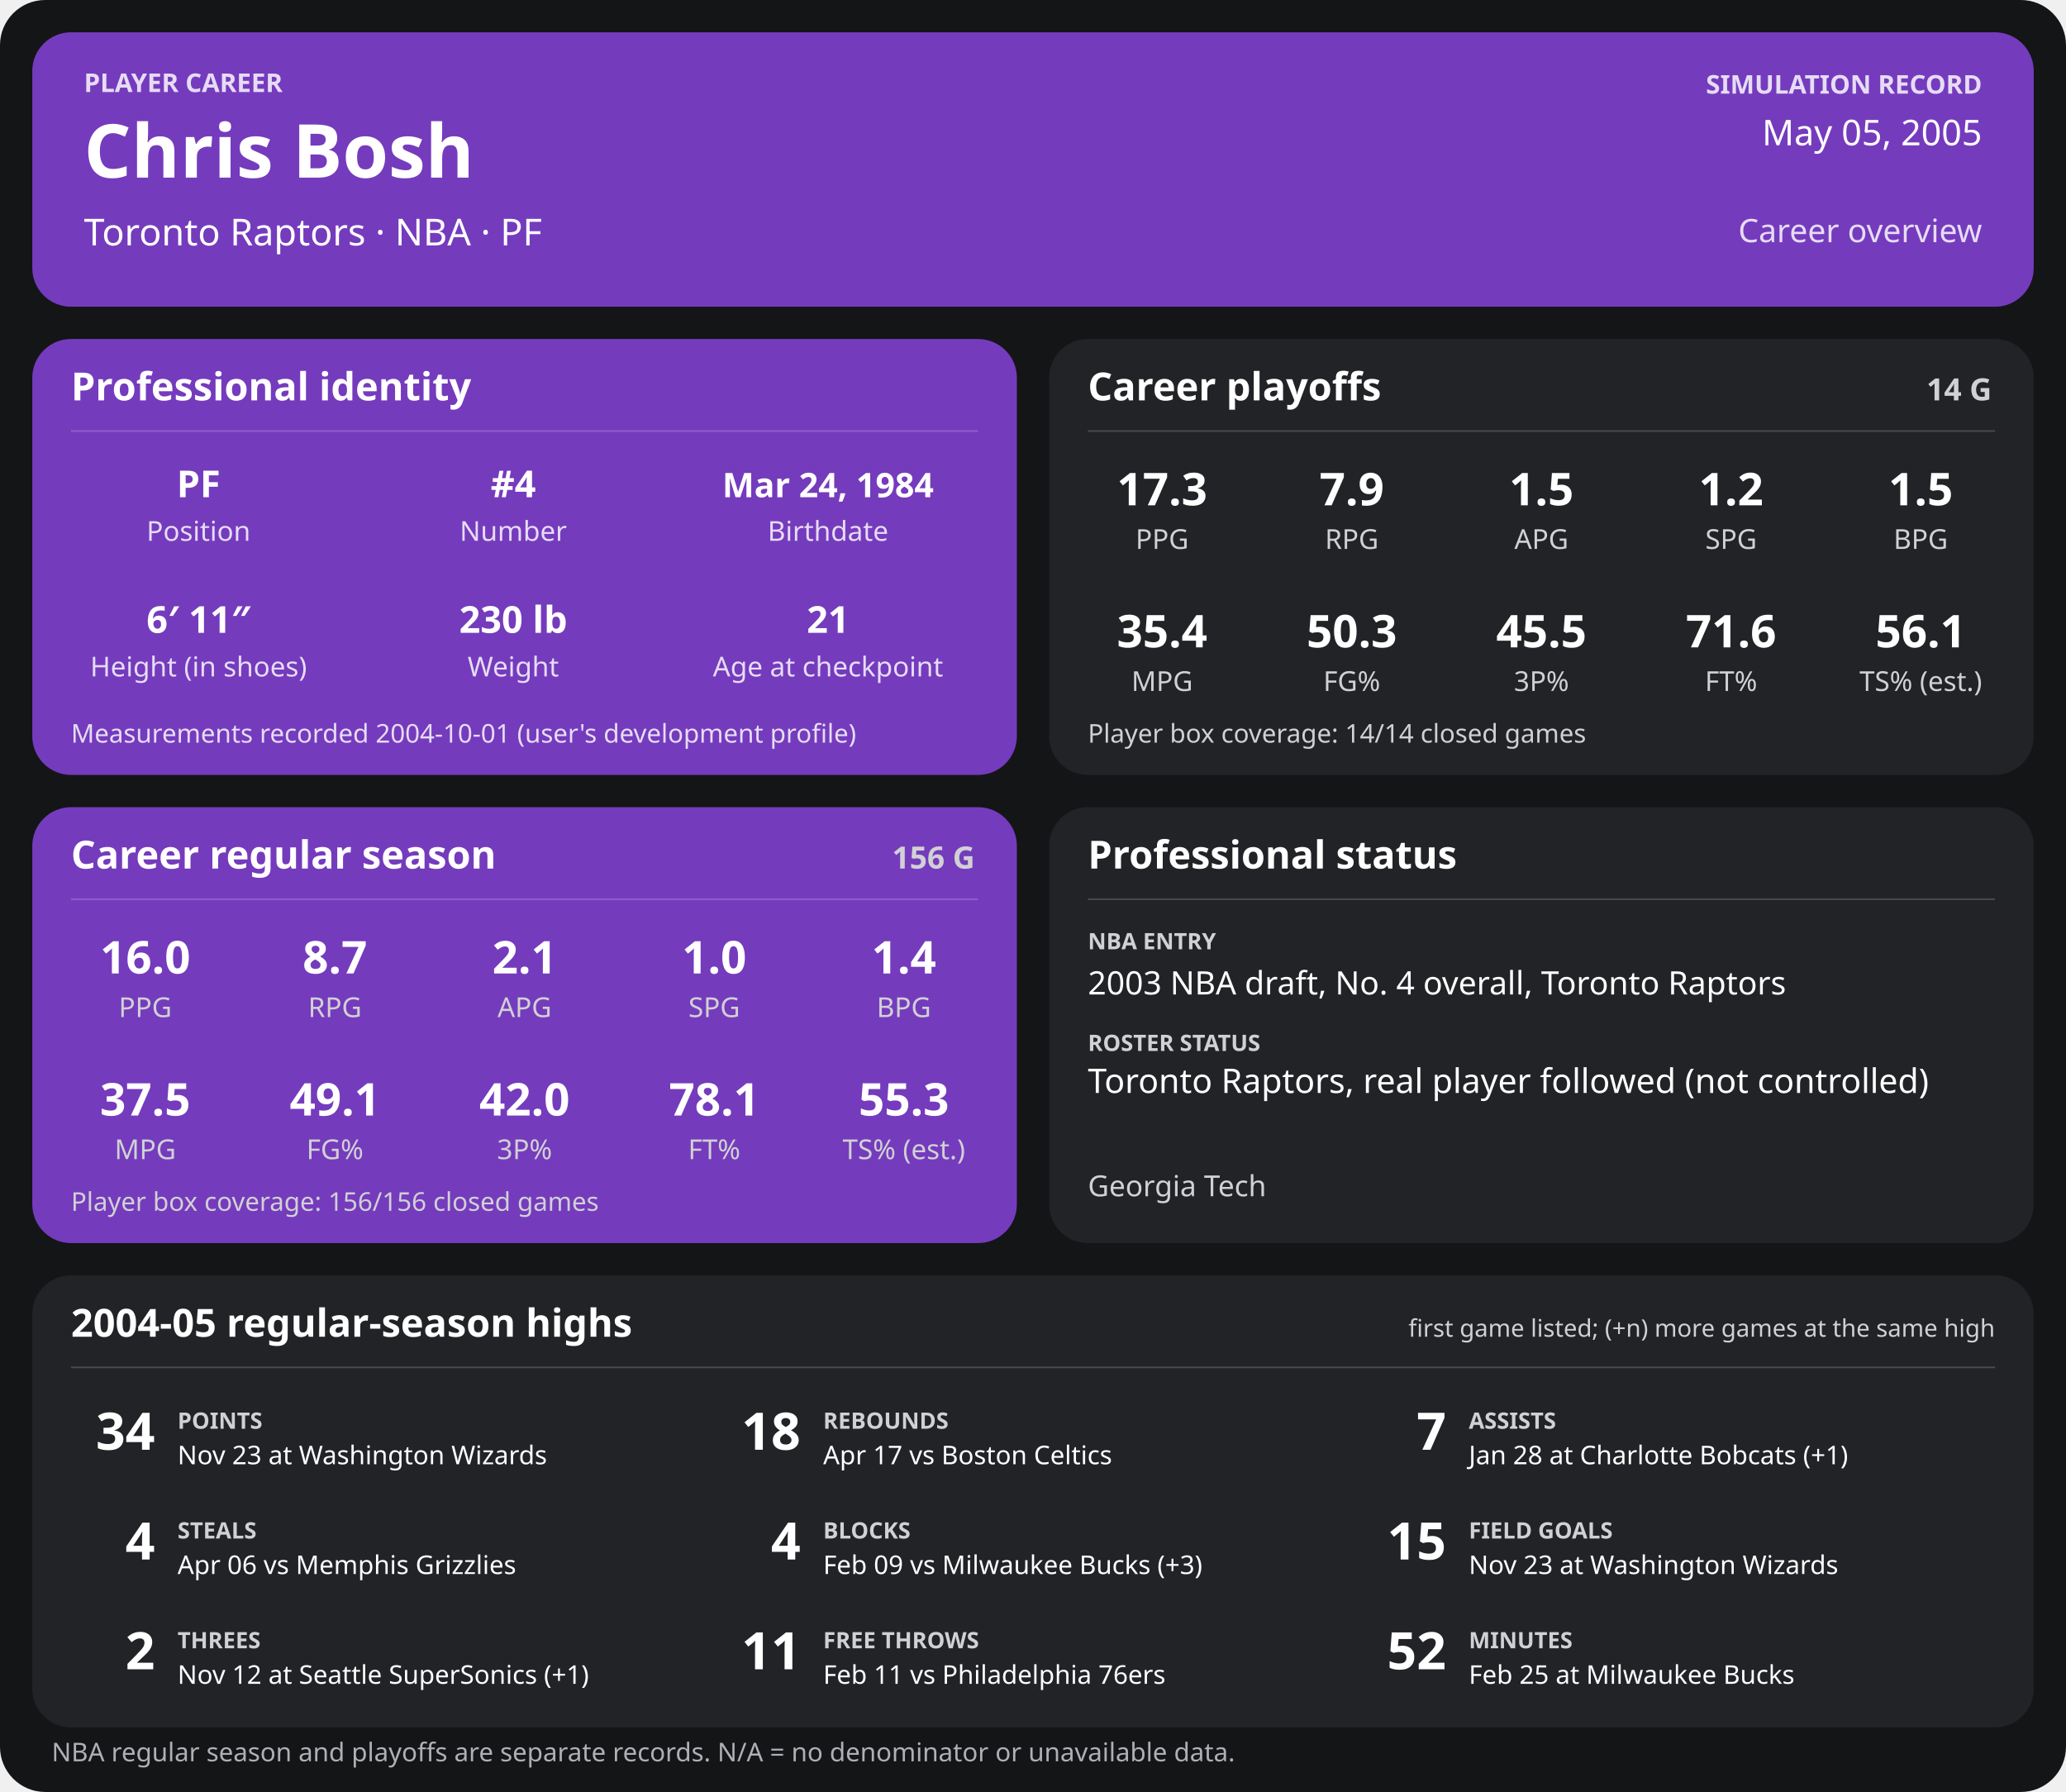
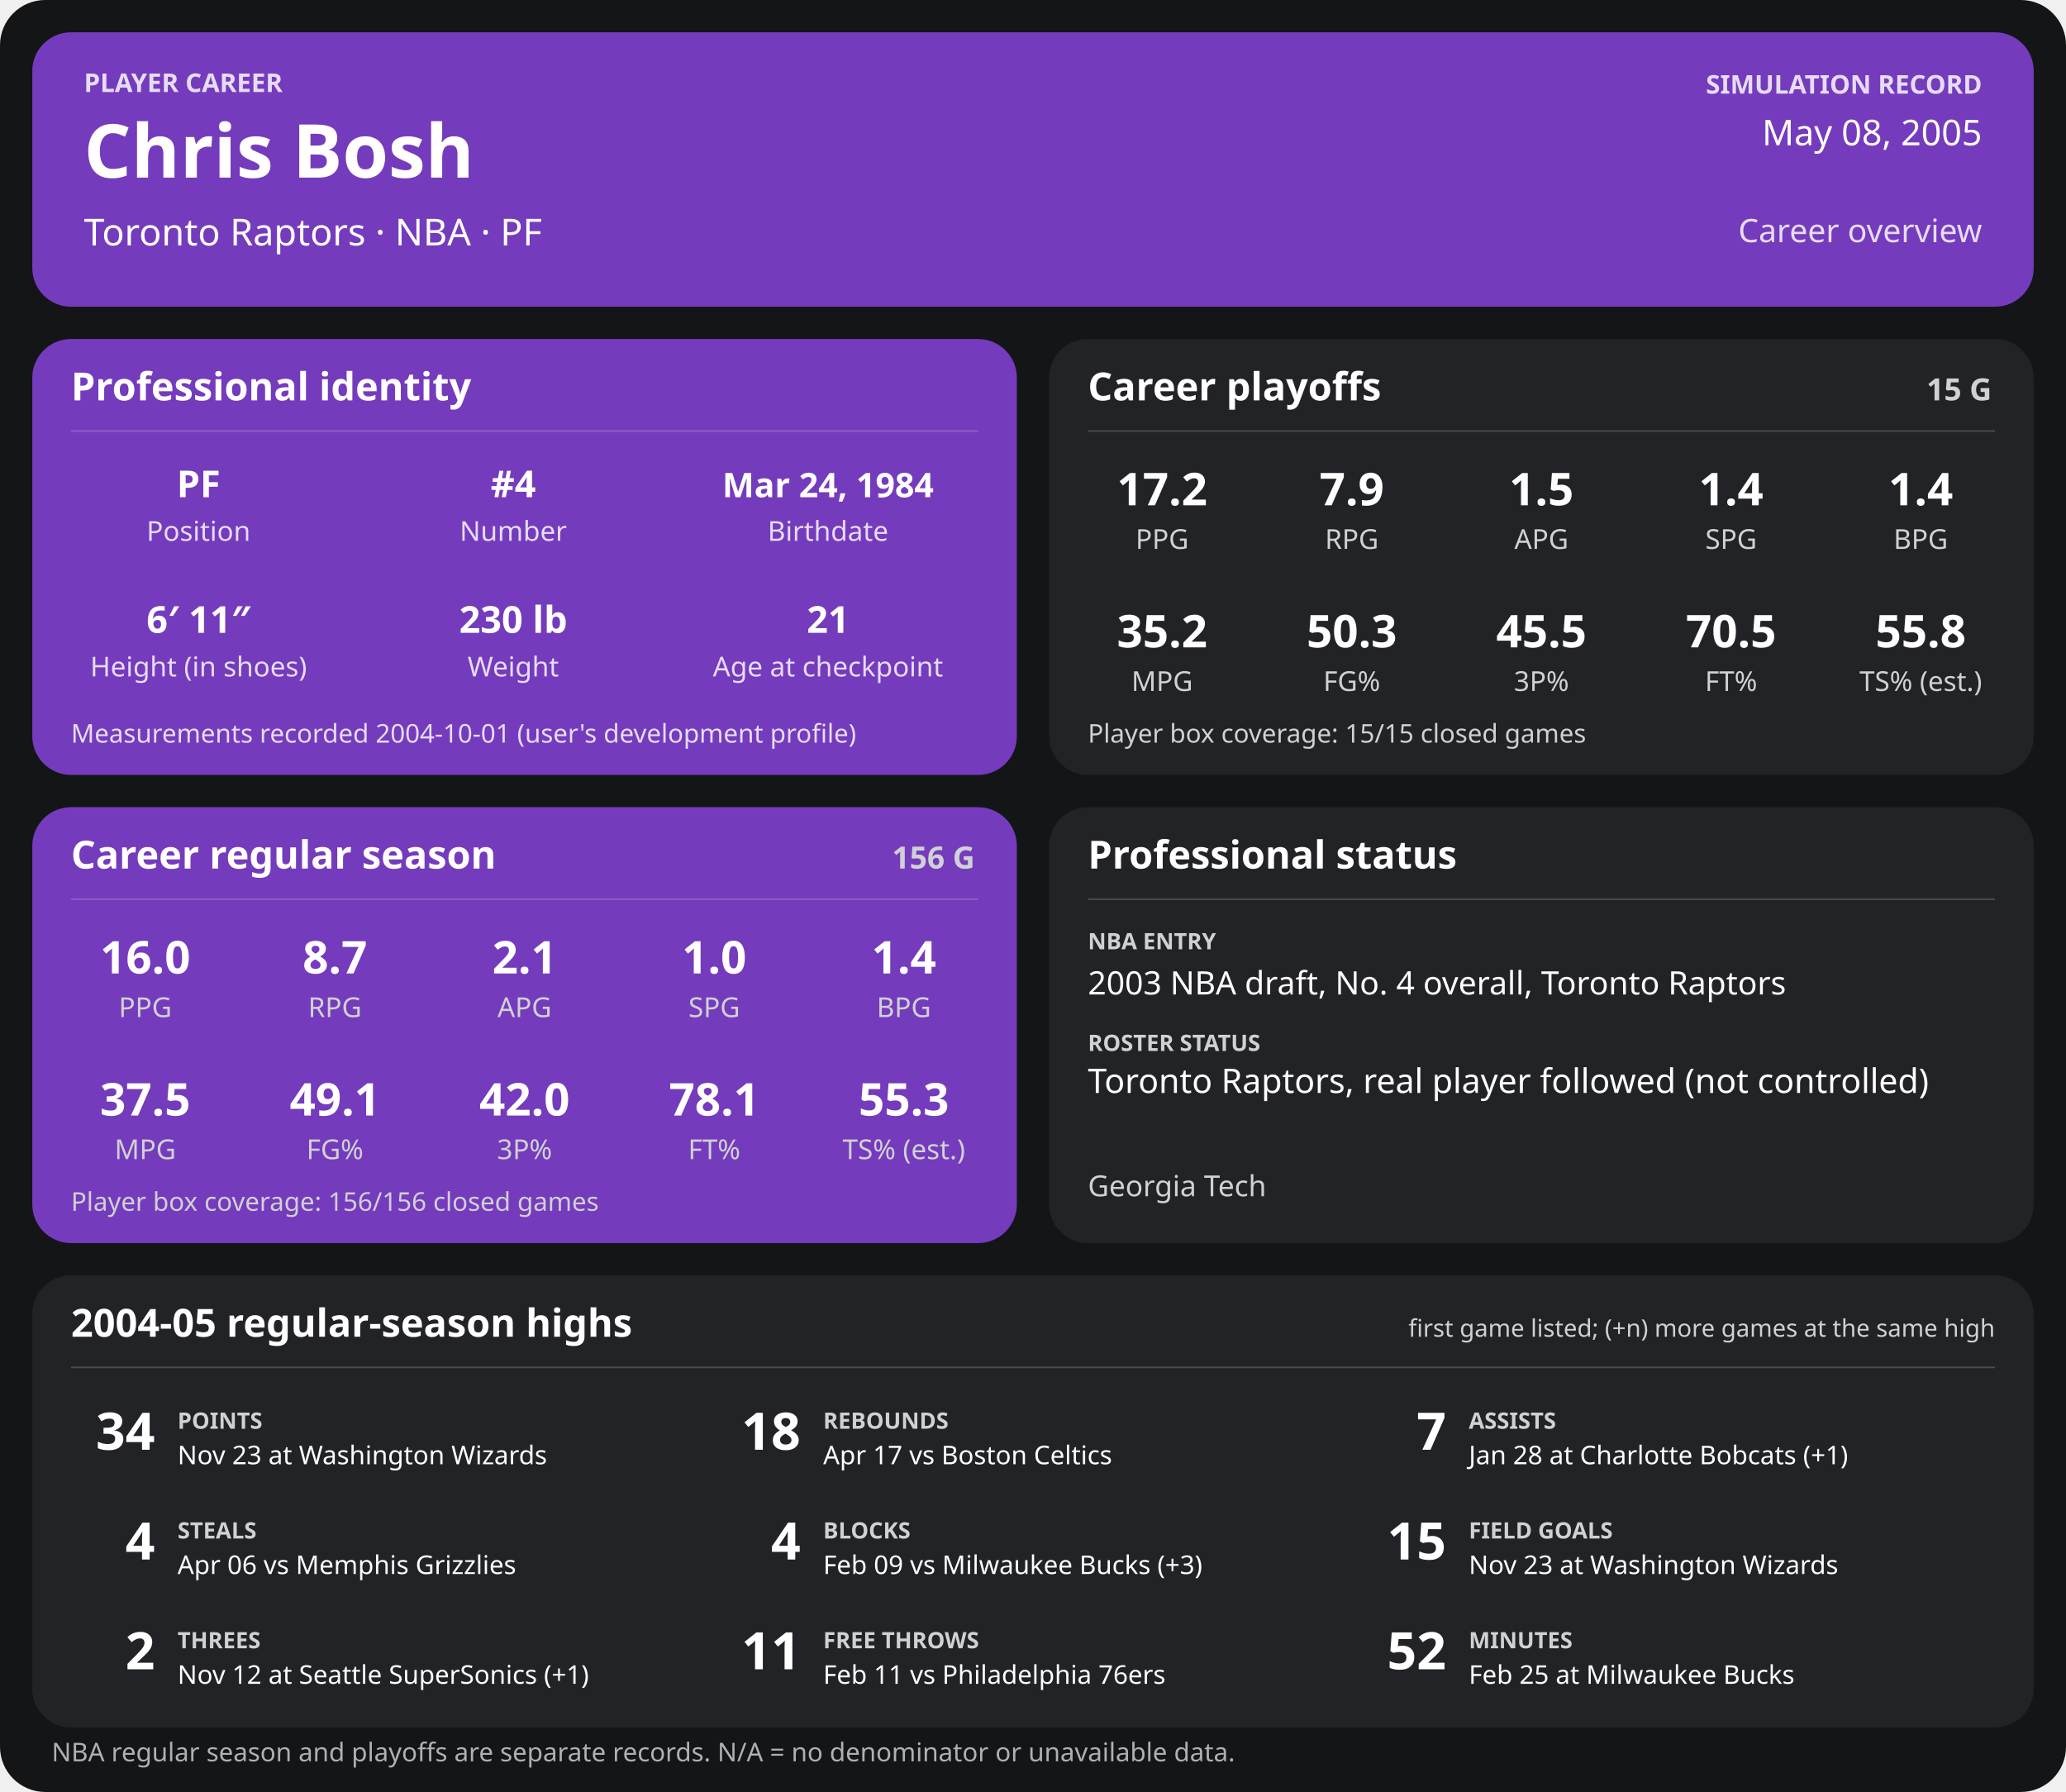
<svg xmlns="http://www.w3.org/2000/svg" width="1280" height="1110" viewBox="0 0 1280 1110" role="img" aria-labelledby="title desc">
  <rect width="1280" height="1110" rx="28" fill="#141517" />
  <g>
    <rect x="20" y="20" width="1240" height="170" rx="24" fill="#753bbd" />
    <text x="52" y="57" font-family="sans-serif" fill="#e6dcf5" font-size="16" font-weight="700" text-anchor="start">PLAYER CAREER</text>
    <text x="52" y="110" font-family="sans-serif" fill="#ffffff" font-size="46" font-weight="700" text-anchor="start">Chris Bosh</text>
    <text x="52" y="152" font-family="sans-serif" fill="#ffffff" font-size="23" font-weight="400" text-anchor="start">Toronto Raptors  ·  NBA  ·  PF</text>
    <text x="1228" y="58" font-family="sans-serif" fill="#e6dcf5" font-size="16" font-weight="700" text-anchor="end">SIMULATION RECORD</text>
-     <text x="1228" y="90" font-family="sans-serif" fill="#ffffff" font-size="22" font-weight="500" text-anchor="end">May 05, 2005</text>
+     <text x="1228" y="90" font-family="sans-serif" fill="#ffffff" font-size="22" font-weight="500" text-anchor="end">May 08, 2005</text>
    <text x="1228" y="150" font-family="sans-serif" fill="#e6dcf5" font-size="20" font-weight="500" text-anchor="end">Career overview</text>
    <rect x="20" y="210" width="610" height="270" rx="24" fill="#753bbd" />
    <text x="44" y="248" font-family="sans-serif" fill="#ffffff" font-size="24" font-weight="700" text-anchor="start">Professional identity</text>
    <line x1="44" y1="267" x2="606" y2="267" stroke="#ffffff" stroke-opacity="0.18" />
    <text x="123" y="308" font-family="sans-serif" fill="#ffffff" font-size="23" font-weight="600" text-anchor="middle">PF</text>
    <text x="123" y="335" font-family="sans-serif" fill="#e6dcf5" font-size="17" font-weight="400" text-anchor="middle">Position</text>
    <text x="318" y="308" font-family="sans-serif" fill="#ffffff" font-size="23" font-weight="600" text-anchor="middle">#4</text>
    <text x="318" y="335" font-family="sans-serif" fill="#e6dcf5" font-size="17" font-weight="400" text-anchor="middle">Number</text>
    <text x="513" y="308" font-family="sans-serif" fill="#ffffff" font-size="21" font-weight="600" text-anchor="middle">Mar 24, 1984</text>
    <text x="513" y="335" font-family="sans-serif" fill="#e6dcf5" font-size="17" font-weight="400" text-anchor="middle">Birthdate</text>
    <text x="123" y="392" font-family="sans-serif" fill="#ffffff" font-size="23" font-weight="600" text-anchor="middle">6′ 11″</text>
    <text x="123" y="419" font-family="sans-serif" fill="#e6dcf5" font-size="17" font-weight="400" text-anchor="middle">Height (in shoes)</text>
    <text x="318" y="392" font-family="sans-serif" fill="#ffffff" font-size="23" font-weight="600" text-anchor="middle">230 lb</text>
    <text x="318" y="419" font-family="sans-serif" fill="#e6dcf5" font-size="17" font-weight="400" text-anchor="middle">Weight</text>
    <text x="513" y="392" font-family="sans-serif" fill="#ffffff" font-size="23" font-weight="600" text-anchor="middle">21</text>
    <text x="513" y="419" font-family="sans-serif" fill="#e6dcf5" font-size="17" font-weight="400" text-anchor="middle">Age at checkpoint</text>
    <text x="44" y="460" font-family="sans-serif" fill="#e6dcf5" font-size="16" font-weight="400" text-anchor="start">Measurements recorded 2004-10-01 (user's development profile)</text>
    <rect x="650" y="210" width="610" height="270" rx="24" fill="#222326" />
    <text x="674" y="248" font-family="sans-serif" fill="#ffffff" font-size="24" font-weight="700" text-anchor="start">Career playoffs</text>
-     <text x="1234" y="248" font-family="sans-serif" fill="#d0d1d4" font-size="19" font-weight="700" text-anchor="end">14 G</text>
+     <text x="1234" y="248" font-family="sans-serif" fill="#d0d1d4" font-size="19" font-weight="700" text-anchor="end">15 G</text>
    <line x1="674" y1="267" x2="1236" y2="267" stroke="#ffffff" stroke-opacity="0.18" />
-     <text x="720.0" y="313" font-family="sans-serif" fill="#ffffff" font-size="28" font-weight="600" text-anchor="middle">17.3</text>
+     <text x="720.0" y="313" font-family="sans-serif" fill="#ffffff" font-size="28" font-weight="600" text-anchor="middle">17.2</text>
    <text x="720.0" y="340" font-family="sans-serif" fill="#d0d1d4" font-size="17" font-weight="400" text-anchor="middle">PPG</text>
    <text x="837.5" y="313" font-family="sans-serif" fill="#ffffff" font-size="28" font-weight="600" text-anchor="middle">7.9</text>
    <text x="837.5" y="340" font-family="sans-serif" fill="#d0d1d4" font-size="17" font-weight="400" text-anchor="middle">RPG</text>
    <text x="955.0" y="313" font-family="sans-serif" fill="#ffffff" font-size="28" font-weight="600" text-anchor="middle">1.5</text>
    <text x="955.0" y="340" font-family="sans-serif" fill="#d0d1d4" font-size="17" font-weight="400" text-anchor="middle">APG</text>
-     <text x="1072.5" y="313" font-family="sans-serif" fill="#ffffff" font-size="28" font-weight="600" text-anchor="middle">1.2</text>
+     <text x="1072.5" y="313" font-family="sans-serif" fill="#ffffff" font-size="28" font-weight="600" text-anchor="middle">1.4</text>
    <text x="1072.5" y="340" font-family="sans-serif" fill="#d0d1d4" font-size="17" font-weight="400" text-anchor="middle">SPG</text>
-     <text x="1190.0" y="313" font-family="sans-serif" fill="#ffffff" font-size="28" font-weight="600" text-anchor="middle">1.5</text>
+     <text x="1190.0" y="313" font-family="sans-serif" fill="#ffffff" font-size="28" font-weight="600" text-anchor="middle">1.4</text>
    <text x="1190.0" y="340" font-family="sans-serif" fill="#d0d1d4" font-size="17" font-weight="400" text-anchor="middle">BPG</text>
-     <text x="720.0" y="401" font-family="sans-serif" fill="#ffffff" font-size="28" font-weight="600" text-anchor="middle">35.4</text>
+     <text x="720.0" y="401" font-family="sans-serif" fill="#ffffff" font-size="28" font-weight="600" text-anchor="middle">35.2</text>
    <text x="720.0" y="428" font-family="sans-serif" fill="#d0d1d4" font-size="17" font-weight="400" text-anchor="middle">MPG</text>
    <text x="837.5" y="401" font-family="sans-serif" fill="#ffffff" font-size="28" font-weight="600" text-anchor="middle">50.3</text>
    <text x="837.5" y="428" font-family="sans-serif" fill="#d0d1d4" font-size="17" font-weight="400" text-anchor="middle">FG%</text>
    <text x="955.0" y="401" font-family="sans-serif" fill="#ffffff" font-size="28" font-weight="600" text-anchor="middle">45.5</text>
    <text x="955.0" y="428" font-family="sans-serif" fill="#d0d1d4" font-size="17" font-weight="400" text-anchor="middle">3P%</text>
-     <text x="1072.5" y="401" font-family="sans-serif" fill="#ffffff" font-size="28" font-weight="600" text-anchor="middle">71.6</text>
+     <text x="1072.5" y="401" font-family="sans-serif" fill="#ffffff" font-size="28" font-weight="600" text-anchor="middle">70.5</text>
    <text x="1072.5" y="428" font-family="sans-serif" fill="#d0d1d4" font-size="17" font-weight="400" text-anchor="middle">FT%</text>
-     <text x="1190.0" y="401" font-family="sans-serif" fill="#ffffff" font-size="28" font-weight="600" text-anchor="middle">56.1</text>
+     <text x="1190.0" y="401" font-family="sans-serif" fill="#ffffff" font-size="28" font-weight="600" text-anchor="middle">55.8</text>
    <text x="1190.0" y="428" font-family="sans-serif" fill="#d0d1d4" font-size="17" font-weight="400" text-anchor="middle">TS% (est.)</text>
-     <text x="674" y="460" font-family="sans-serif" fill="#d0d1d4" font-size="16" font-weight="400" text-anchor="start">Player box coverage: 14/14 closed games</text>
+     <text x="674" y="460" font-family="sans-serif" fill="#d0d1d4" font-size="16" font-weight="400" text-anchor="start">Player box coverage: 15/15 closed games</text>
    <rect x="20" y="500" width="610" height="270" rx="24" fill="#753bbd" />
    <text x="44" y="538" font-family="sans-serif" fill="#ffffff" font-size="24" font-weight="700" text-anchor="start">Career regular season</text>
    <text x="604" y="538" font-family="sans-serif" fill="#d0d1d4" font-size="19" font-weight="700" text-anchor="end">156 G</text>
    <line x1="44" y1="557" x2="606" y2="557" stroke="#ffffff" stroke-opacity="0.18" />
    <text x="90.0" y="603" font-family="sans-serif" fill="#ffffff" font-size="28" font-weight="600" text-anchor="middle">16.0</text>
    <text x="90.0" y="630" font-family="sans-serif" fill="#d0d1d4" font-size="17" font-weight="400" text-anchor="middle">PPG</text>
    <text x="207.5" y="603" font-family="sans-serif" fill="#ffffff" font-size="28" font-weight="600" text-anchor="middle">8.7</text>
    <text x="207.5" y="630" font-family="sans-serif" fill="#d0d1d4" font-size="17" font-weight="400" text-anchor="middle">RPG</text>
    <text x="325.0" y="603" font-family="sans-serif" fill="#ffffff" font-size="28" font-weight="600" text-anchor="middle">2.1</text>
    <text x="325.0" y="630" font-family="sans-serif" fill="#d0d1d4" font-size="17" font-weight="400" text-anchor="middle">APG</text>
    <text x="442.5" y="603" font-family="sans-serif" fill="#ffffff" font-size="28" font-weight="600" text-anchor="middle">1.0</text>
    <text x="442.5" y="630" font-family="sans-serif" fill="#d0d1d4" font-size="17" font-weight="400" text-anchor="middle">SPG</text>
    <text x="560.0" y="603" font-family="sans-serif" fill="#ffffff" font-size="28" font-weight="600" text-anchor="middle">1.4</text>
    <text x="560.0" y="630" font-family="sans-serif" fill="#d0d1d4" font-size="17" font-weight="400" text-anchor="middle">BPG</text>
    <text x="90.0" y="691" font-family="sans-serif" fill="#ffffff" font-size="28" font-weight="600" text-anchor="middle">37.5</text>
    <text x="90.0" y="718" font-family="sans-serif" fill="#d0d1d4" font-size="17" font-weight="400" text-anchor="middle">MPG</text>
    <text x="207.5" y="691" font-family="sans-serif" fill="#ffffff" font-size="28" font-weight="600" text-anchor="middle">49.1</text>
    <text x="207.5" y="718" font-family="sans-serif" fill="#d0d1d4" font-size="17" font-weight="400" text-anchor="middle">FG%</text>
    <text x="325.0" y="691" font-family="sans-serif" fill="#ffffff" font-size="28" font-weight="600" text-anchor="middle">42.0</text>
    <text x="325.0" y="718" font-family="sans-serif" fill="#d0d1d4" font-size="17" font-weight="400" text-anchor="middle">3P%</text>
    <text x="442.5" y="691" font-family="sans-serif" fill="#ffffff" font-size="28" font-weight="600" text-anchor="middle">78.1</text>
    <text x="442.5" y="718" font-family="sans-serif" fill="#d0d1d4" font-size="17" font-weight="400" text-anchor="middle">FT%</text>
    <text x="560.0" y="691" font-family="sans-serif" fill="#ffffff" font-size="28" font-weight="600" text-anchor="middle">55.3</text>
    <text x="560.0" y="718" font-family="sans-serif" fill="#d0d1d4" font-size="17" font-weight="400" text-anchor="middle">TS% (est.)</text>
    <text x="44" y="750" font-family="sans-serif" fill="#d0d1d4" font-size="16" font-weight="400" text-anchor="start">Player box coverage: 156/156 closed games</text>
    <rect x="650" y="500" width="610" height="270" rx="24" fill="#222326" />
    <text x="674" y="538" font-family="sans-serif" fill="#ffffff" font-size="24" font-weight="700" text-anchor="start">Professional status</text>
    <line x1="674" y1="557" x2="1236" y2="557" stroke="#ffffff" stroke-opacity="0.18" />
    <text x="674" y="588" font-family="sans-serif" fill="#d0d1d4" font-size="14" font-weight="700" text-anchor="start">NBA ENTRY</text>
    <text x="674" y="616" font-family="sans-serif" fill="#ffffff" font-size="20" font-weight="500" text-anchor="start">2003 NBA draft, No. 4 overall, Toronto Raptors</text>
    <text x="674" y="651" font-family="sans-serif" fill="#d0d1d4" font-size="14" font-weight="700" text-anchor="start">ROSTER STATUS</text>
    <text x="674" y="677" font-family="sans-serif" fill="#ffffff" font-size="21" font-weight="500" text-anchor="start">Toronto Raptors, real player followed (not controlled)</text>
    <text x="674" y="741" font-family="sans-serif" fill="#d0d1d4" font-size="18" font-weight="400" text-anchor="start">Georgia Tech</text>
    <rect x="20" y="790" width="1240" height="280" rx="24" fill="#222326" />
    <text x="44" y="828" font-family="sans-serif" fill="#ffffff" font-size="24" font-weight="700" text-anchor="start">2004-05 regular-season highs</text>
    <text x="1236" y="828" font-family="sans-serif" fill="#d0d1d4" font-size="15" font-weight="400" text-anchor="end">first game listed; (+n) more games at the same high</text>
    <line x1="44" y1="847" x2="1236" y2="847" stroke="#ffffff" stroke-opacity="0.18" />
    <text x="96" y="898" font-family="sans-serif" fill="#ffffff" font-size="32" font-weight="700" text-anchor="end">34</text>
    <text x="110" y="885" font-family="sans-serif" fill="#d0d1d4" font-size="14" font-weight="700" text-anchor="start">POINTS</text>
    <text x="110" y="907" font-family="sans-serif" fill="#ffffff" font-size="16" font-weight="400" text-anchor="start">Nov 23 at Washington Wizards</text>
    <text x="496" y="898" font-family="sans-serif" fill="#ffffff" font-size="32" font-weight="700" text-anchor="end">18</text>
    <text x="510" y="885" font-family="sans-serif" fill="#d0d1d4" font-size="14" font-weight="700" text-anchor="start">REBOUNDS</text>
    <text x="510" y="907" font-family="sans-serif" fill="#ffffff" font-size="16" font-weight="400" text-anchor="start">Apr 17 vs Boston Celtics</text>
    <text x="896" y="898" font-family="sans-serif" fill="#ffffff" font-size="32" font-weight="700" text-anchor="end">7</text>
    <text x="910" y="885" font-family="sans-serif" fill="#d0d1d4" font-size="14" font-weight="700" text-anchor="start">ASSISTS</text>
    <text x="910" y="907" font-family="sans-serif" fill="#ffffff" font-size="16" font-weight="400" text-anchor="start">Jan 28 at Charlotte Bobcats (+1)</text>
    <text x="96" y="966" font-family="sans-serif" fill="#ffffff" font-size="32" font-weight="700" text-anchor="end">4</text>
    <text x="110" y="953" font-family="sans-serif" fill="#d0d1d4" font-size="14" font-weight="700" text-anchor="start">STEALS</text>
    <text x="110" y="975" font-family="sans-serif" fill="#ffffff" font-size="16" font-weight="400" text-anchor="start">Apr 06 vs Memphis Grizzlies</text>
    <text x="496" y="966" font-family="sans-serif" fill="#ffffff" font-size="32" font-weight="700" text-anchor="end">4</text>
    <text x="510" y="953" font-family="sans-serif" fill="#d0d1d4" font-size="14" font-weight="700" text-anchor="start">BLOCKS</text>
    <text x="510" y="975" font-family="sans-serif" fill="#ffffff" font-size="16" font-weight="400" text-anchor="start">Feb 09 vs Milwaukee Bucks (+3)</text>
    <text x="896" y="966" font-family="sans-serif" fill="#ffffff" font-size="32" font-weight="700" text-anchor="end">15</text>
    <text x="910" y="953" font-family="sans-serif" fill="#d0d1d4" font-size="14" font-weight="700" text-anchor="start">FIELD GOALS</text>
    <text x="910" y="975" font-family="sans-serif" fill="#ffffff" font-size="16" font-weight="400" text-anchor="start">Nov 23 at Washington Wizards</text>
    <text x="96" y="1034" font-family="sans-serif" fill="#ffffff" font-size="32" font-weight="700" text-anchor="end">2</text>
    <text x="110" y="1021" font-family="sans-serif" fill="#d0d1d4" font-size="14" font-weight="700" text-anchor="start">THREES</text>
    <text x="110" y="1043" font-family="sans-serif" fill="#ffffff" font-size="16" font-weight="400" text-anchor="start">Nov 12 at Seattle SuperSonics (+1)</text>
    <text x="496" y="1034" font-family="sans-serif" fill="#ffffff" font-size="32" font-weight="700" text-anchor="end">11</text>
    <text x="510" y="1021" font-family="sans-serif" fill="#d0d1d4" font-size="14" font-weight="700" text-anchor="start">FREE THROWS</text>
    <text x="510" y="1043" font-family="sans-serif" fill="#ffffff" font-size="16" font-weight="400" text-anchor="start">Feb 11 vs Philadelphia 76ers</text>
    <text x="896" y="1034" font-family="sans-serif" fill="#ffffff" font-size="32" font-weight="700" text-anchor="end">52</text>
    <text x="910" y="1021" font-family="sans-serif" fill="#d0d1d4" font-size="14" font-weight="700" text-anchor="start">MINUTES</text>
    <text x="910" y="1043" font-family="sans-serif" fill="#ffffff" font-size="16" font-weight="400" text-anchor="start">Feb 25 at Milwaukee Bucks</text>
    <text x="32" y="1091" font-family="sans-serif" fill="#aeb0b5" font-size="16" font-weight="400" text-anchor="start">NBA regular season and playoffs are separate records. N/A = no denominator or unavailable data.</text>
  </g>
</svg>
